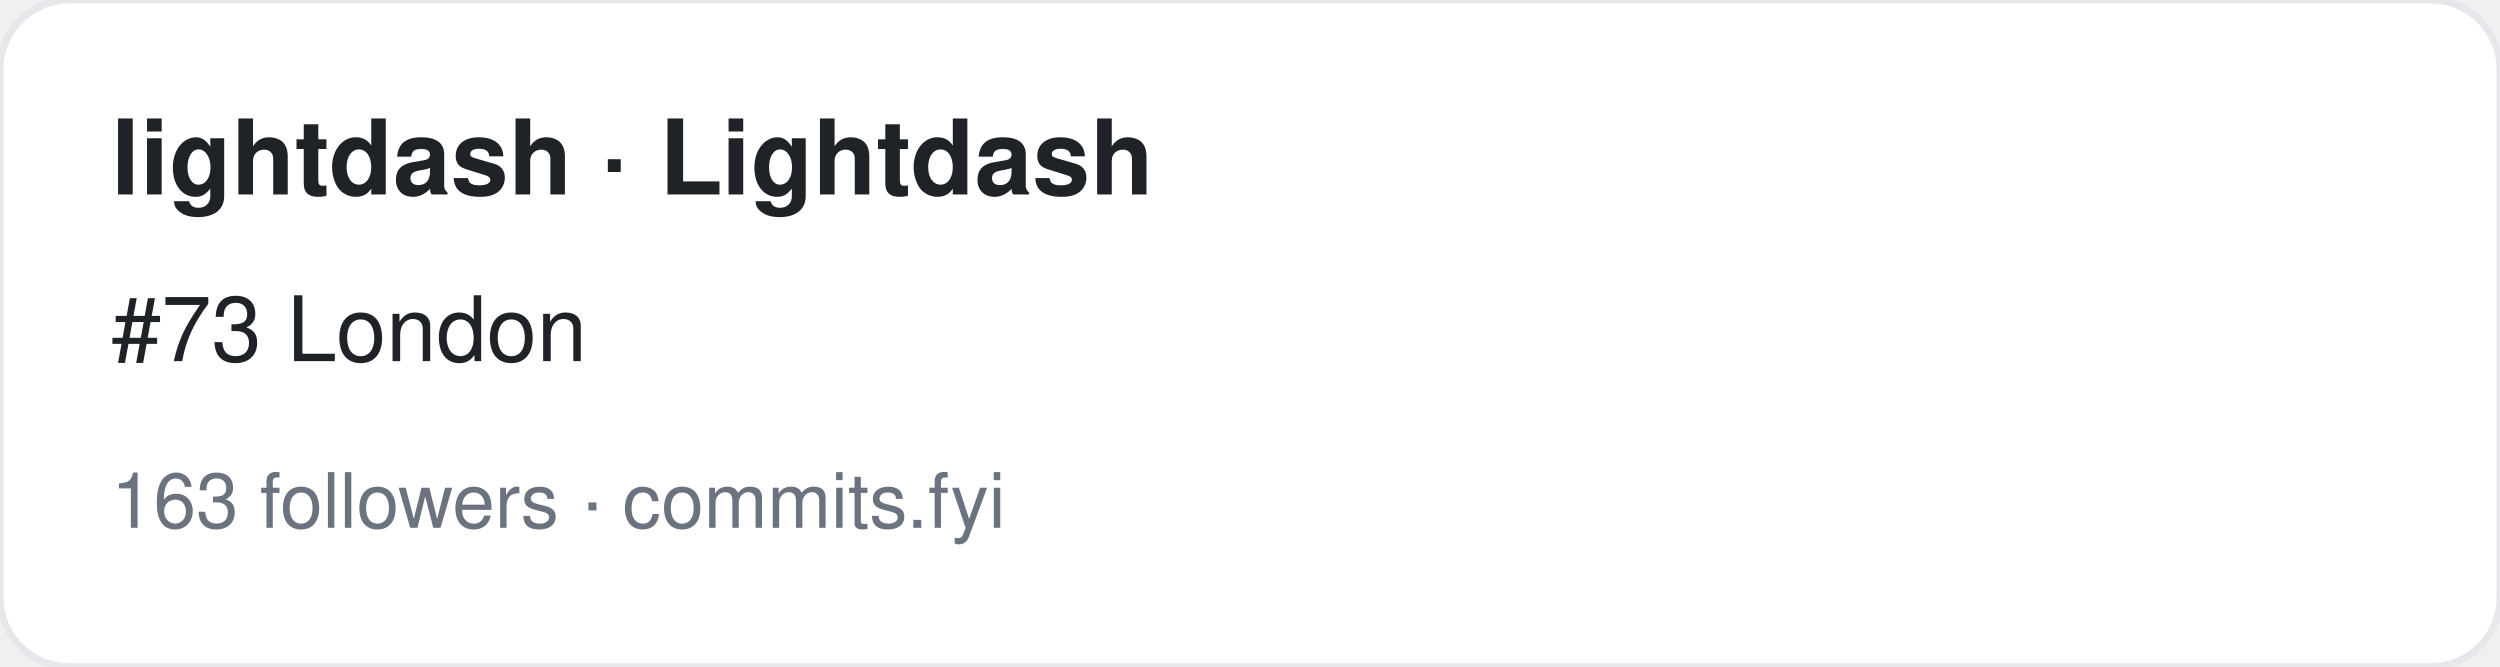
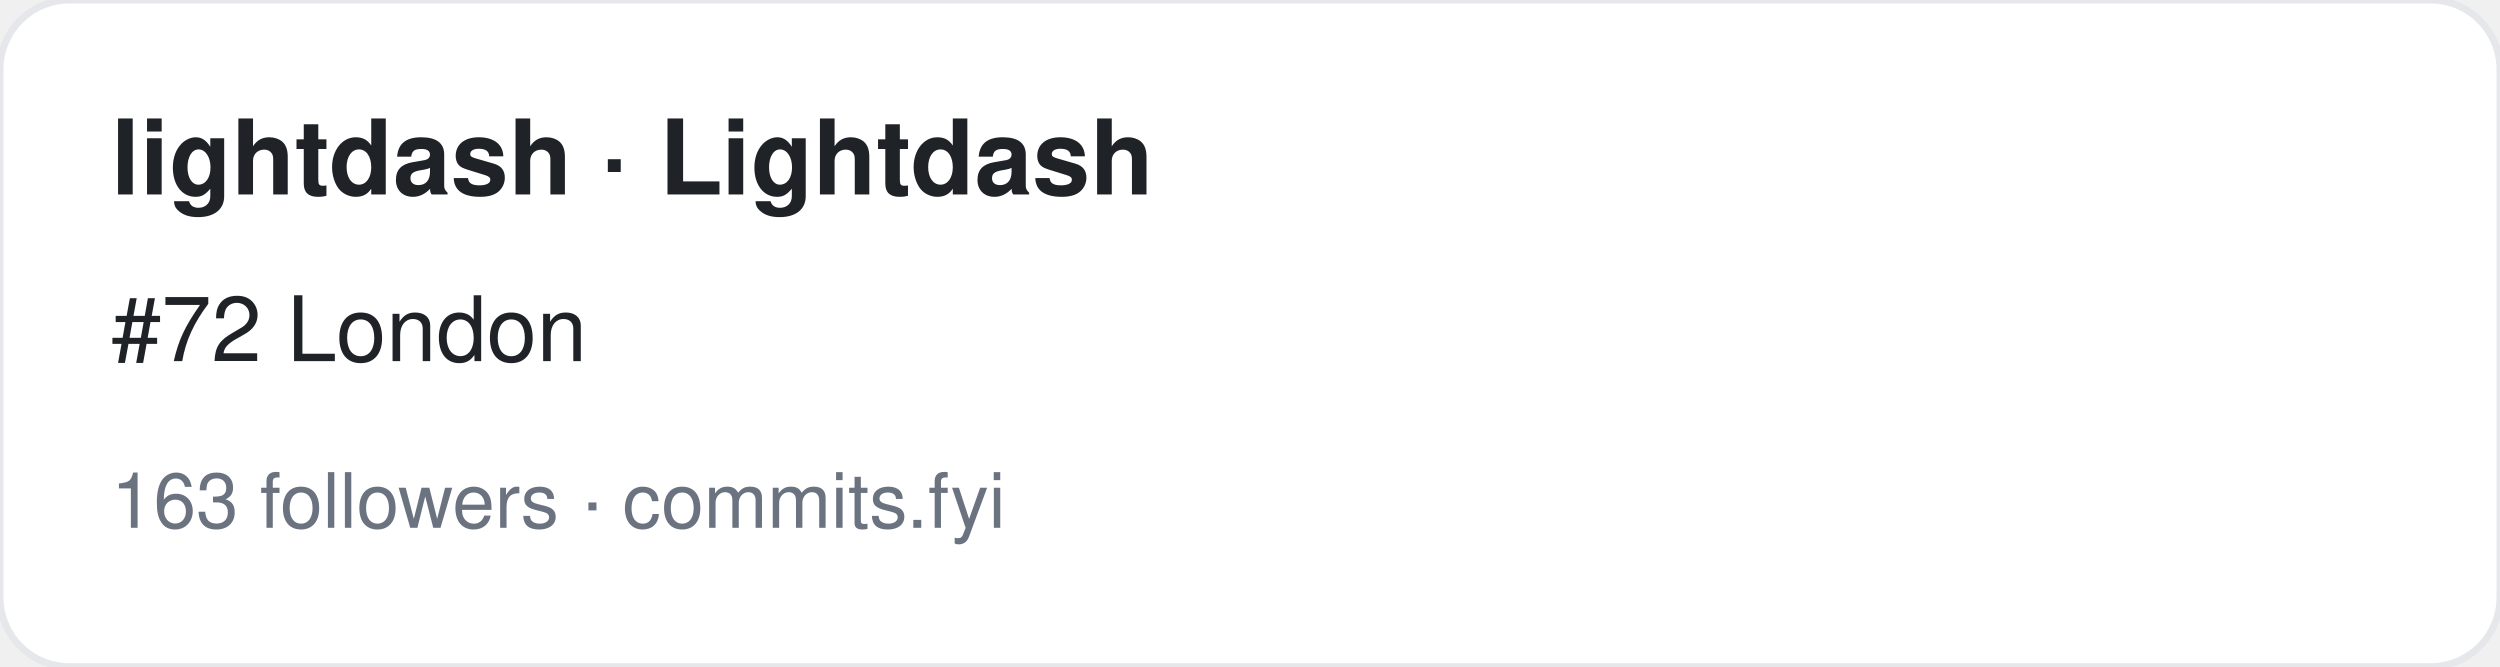
<svg xmlns="http://www.w3.org/2000/svg" width="360" height="96" viewBox="0 0 360 96" font-family="-apple-system,BlinkMacSystemFont,Segoe UI,Helvetica,Arial,sans-serif">
  <rect width="360" height="96" rx="10" fill="#ffffff" stroke="#e5e7eb" />
  <text x="16" y="28" font-size="15" font-weight="700" fill="#1f2328">lightdash · Lightdash</text>
-   <text x="16" y="52" font-size="13" fill="#1f2328">#73 London</text>
+   <text x="16" y="52" font-size="13" fill="#1f2328">#72 London</text>
  <text x="16" y="76" font-size="11" fill="#6b7280">163 followers · commits.fyi</text>
</svg>
